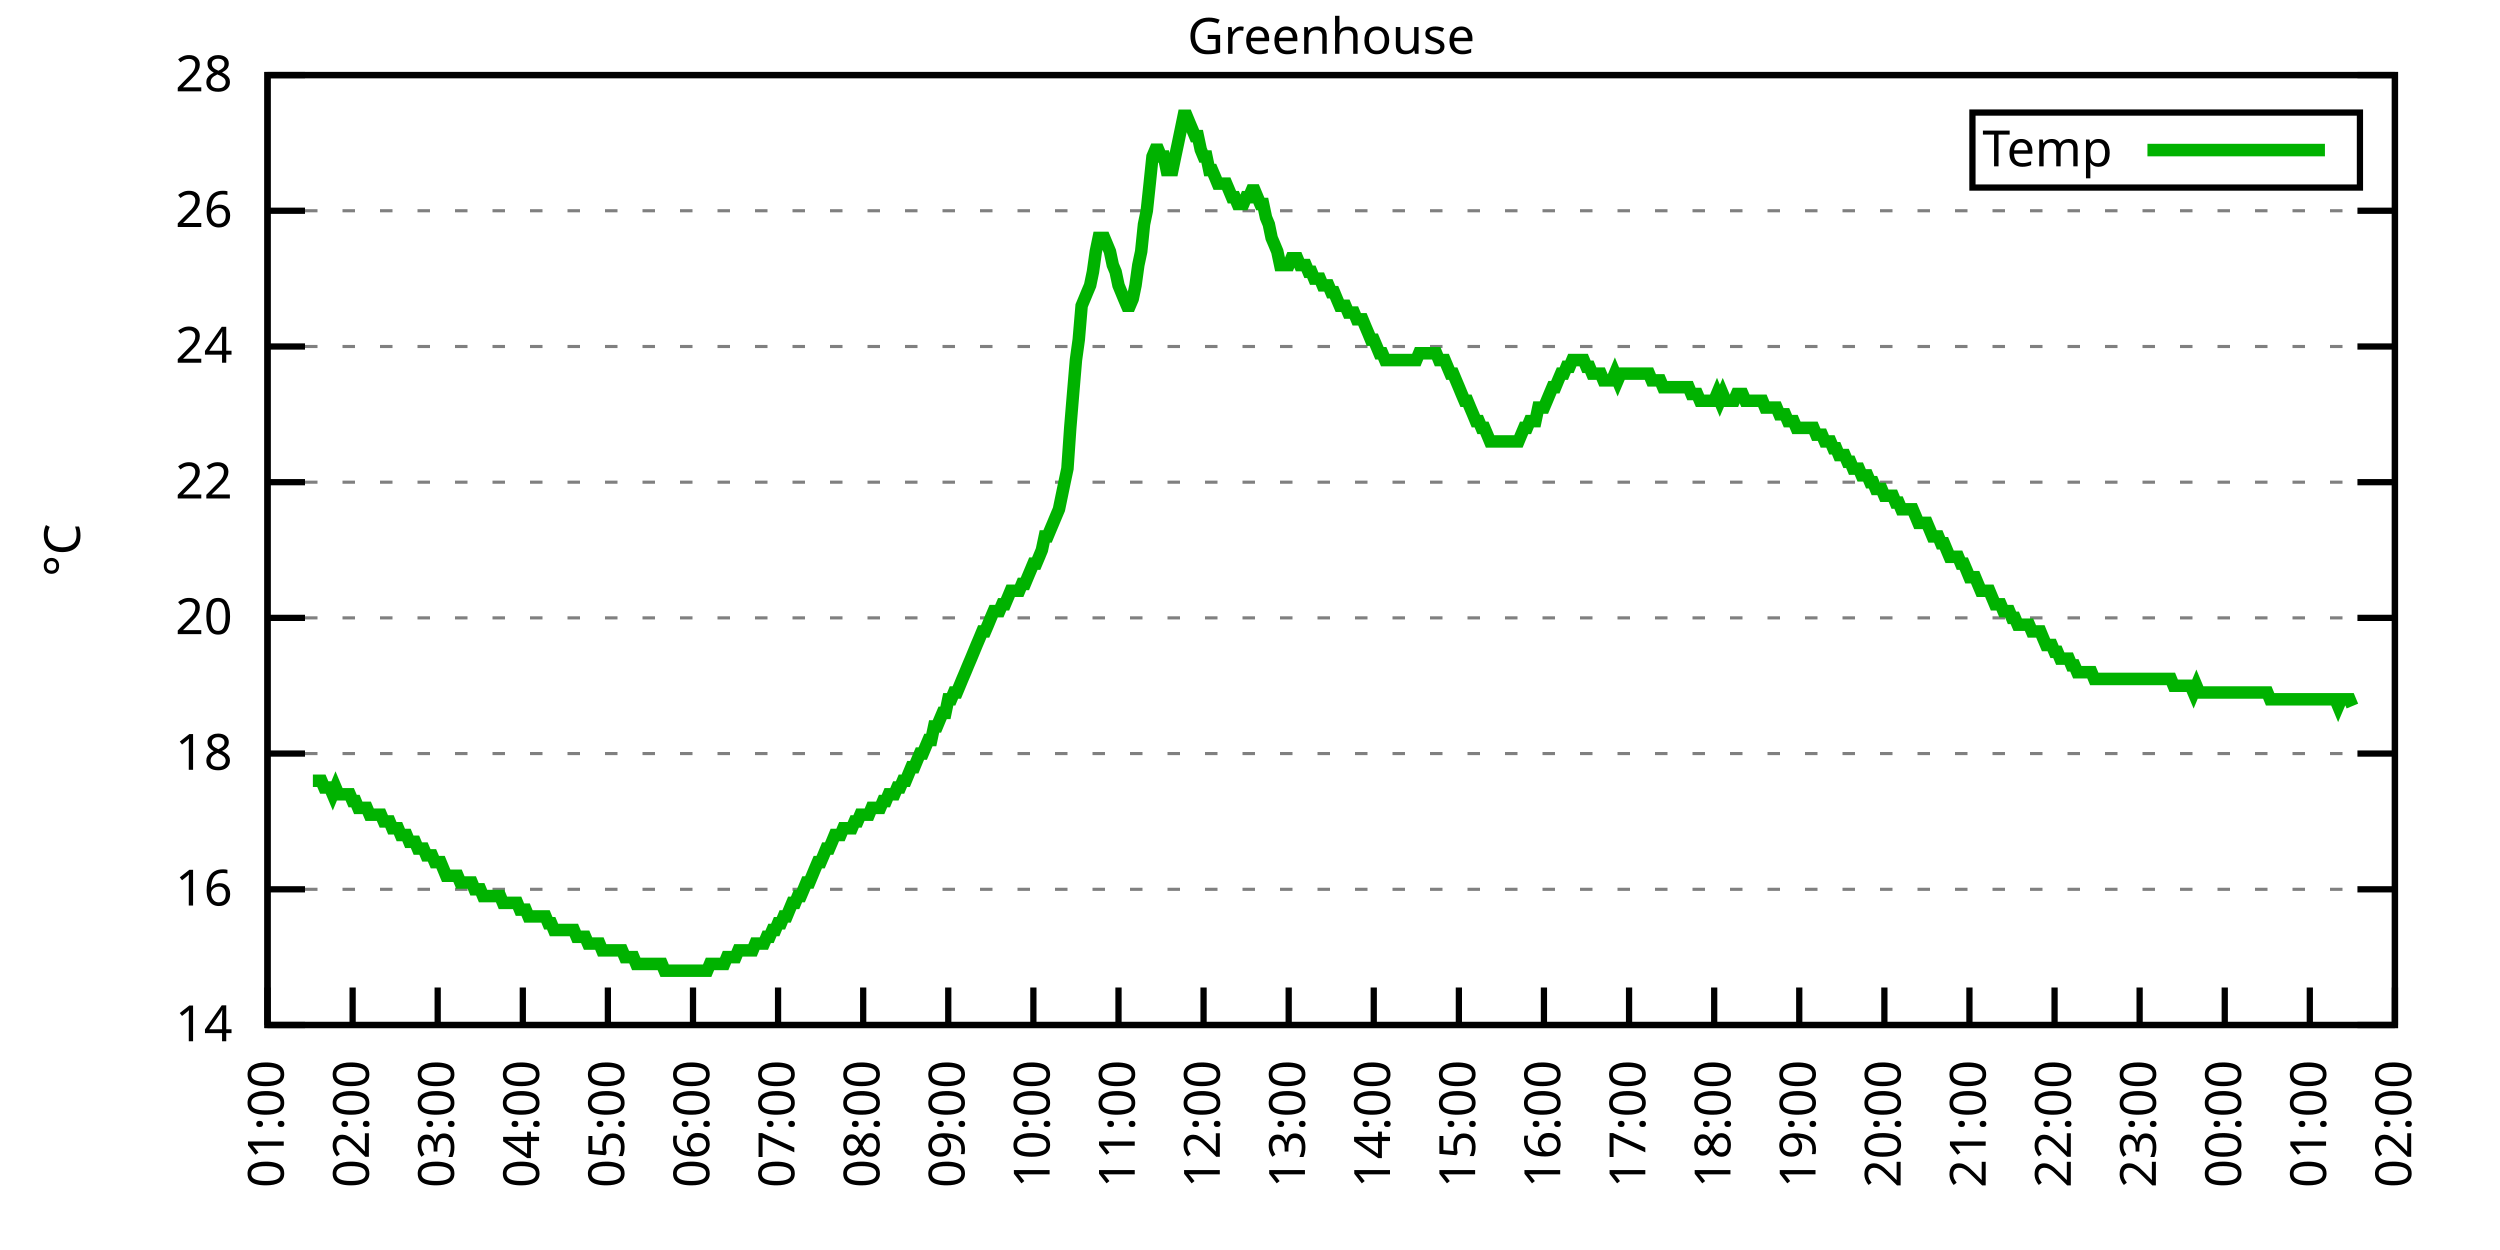
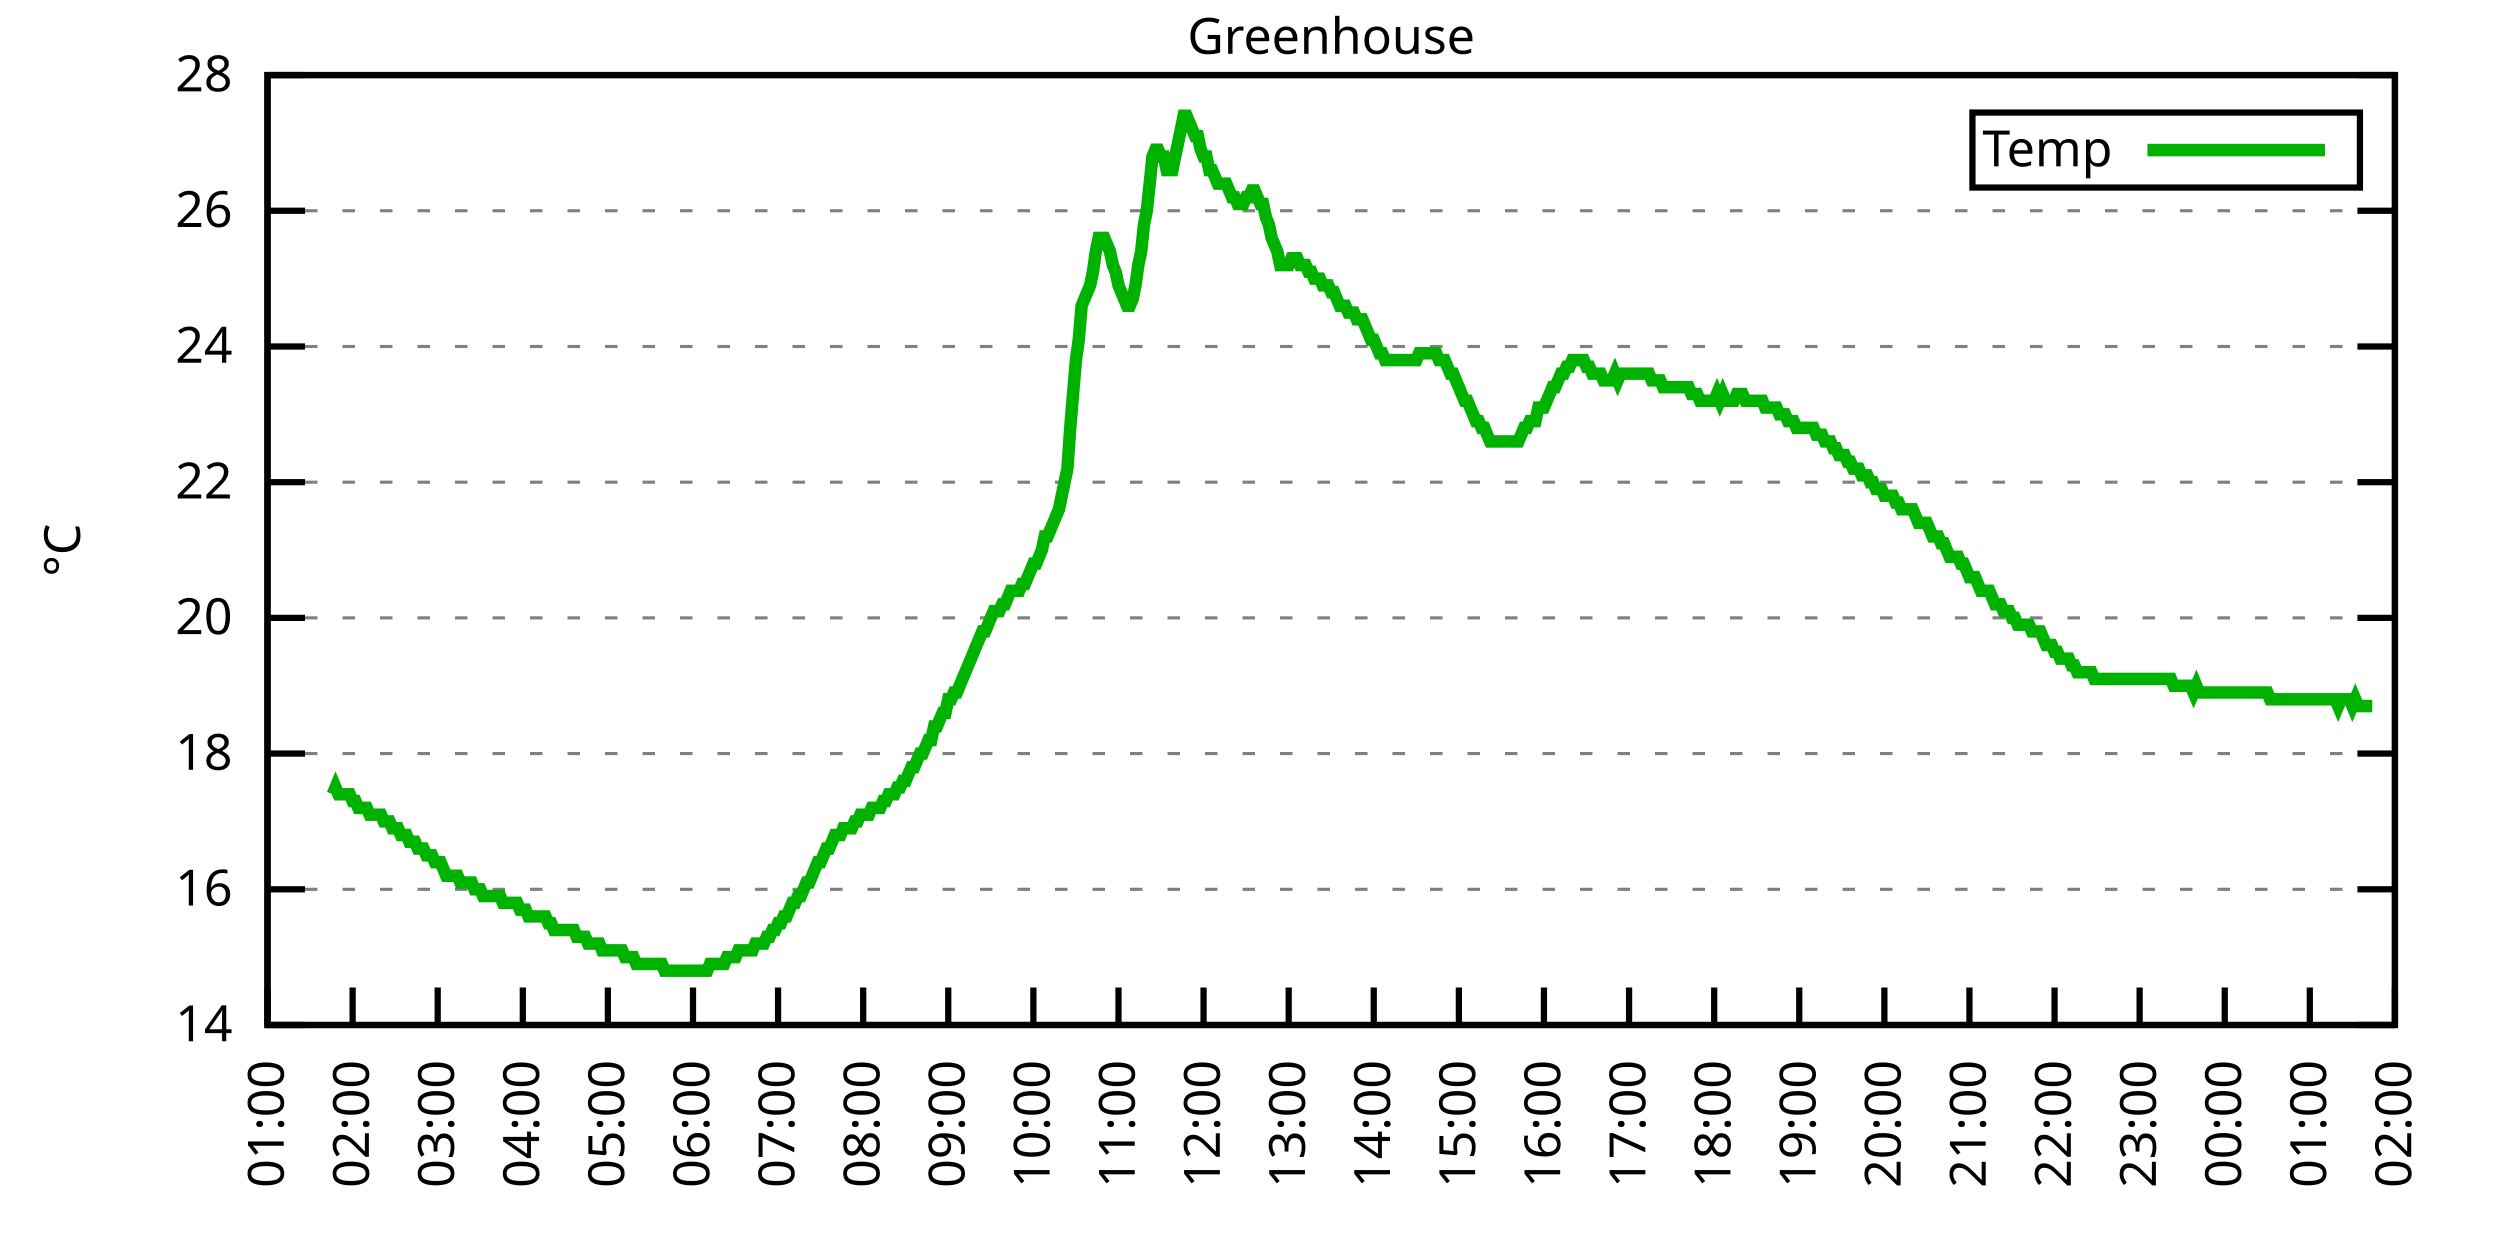
<svg xmlns="http://www.w3.org/2000/svg" xmlns:xlink="http://www.w3.org/1999/xlink" width="400" height="200" viewBox="0 0 400 200">
  <g id="gnuplot_canvas">
    <rect x="0" y="0" width="400" height="200" fill="none" />
    <defs>
      <circle id="gpDot" r="0.5" stroke-width="0.5" stroke="currentColor" />
      <path id="gpPt0" stroke-width="0.333" stroke="currentColor" d="M-1,0 h2 M0,-1 v2" />
      <path id="gpPt1" stroke-width="0.333" stroke="currentColor" d="M-1,-1 L1,1 M1,-1 L-1,1" />
      <path id="gpPt2" stroke-width="0.333" stroke="currentColor" d="M-1,0 L1,0 M0,-1 L0,1 M-1,-1 L1,1 M-1,1 L1,-1" />
      <rect id="gpPt3" stroke-width="0.333" stroke="currentColor" x="-1" y="-1" width="2" height="2" />
      <rect id="gpPt4" stroke-width="0.333" stroke="currentColor" fill="currentColor" x="-1" y="-1" width="2" height="2" />
      <circle id="gpPt5" stroke-width="0.333" stroke="currentColor" cx="0" cy="0" r="1" />
      <use xlink:href="#gpPt5" id="gpPt6" fill="currentColor" stroke="none" />
      <path id="gpPt7" stroke-width="0.333" stroke="currentColor" d="M0,-1.33 L-1.33,0.67 L1.33,0.67 z" />
      <use xlink:href="#gpPt7" id="gpPt8" fill="currentColor" stroke="none" />
      <use xlink:href="#gpPt7" id="gpPt9" stroke="currentColor" transform="rotate(180)" />
      <use xlink:href="#gpPt9" id="gpPt10" fill="currentColor" stroke="none" />
      <use xlink:href="#gpPt3" id="gpPt11" stroke="currentColor" transform="rotate(45)" />
      <use xlink:href="#gpPt11" id="gpPt12" fill="currentColor" stroke="none" />
      <path id="gpPt13" stroke-width="0.333" stroke="currentColor" d="M0,1.330 L1.265,0.411 L0.782,-1.067 L-0.782,-1.076 L-1.265,0.411 z" />
      <use xlink:href="#gpPt13" id="gpPt14" fill="currentColor" stroke="none" />
      <filter id="textbox" filterUnits="objectBoundingBox" x="0" y="0" height="1" width="1">
        <feFlood flood-color="white" flood-opacity="1" result="bgnd" />
        <feComposite in="SourceGraphic" in2="bgnd" operator="atop" />
      </filter>
      <filter id="greybox" filterUnits="objectBoundingBox" x="0" y="0" height="1" width="1">
        <feFlood flood-color="lightgrey" flood-opacity="1" result="grey" />
        <feComposite in="SourceGraphic" in2="grey" operator="atop" />
      </filter>
    </defs>
    <g fill="none" color="white" stroke="currentColor" stroke-width="1.00" stroke-linecap="butt" stroke-linejoin="miter">
</g>
    <g fill="none" color="black" stroke="currentColor" stroke-width="1.00" stroke-linecap="butt" stroke-linejoin="miter">
      <g stroke="none" shape-rendering="crispEdges">
        <polygon fill="rgb(255, 255, 255)" points="42.80,164.00 383.18,164.00 383.18,12.02 42.80,12.02 " />
      </g>
    </g>
    <g fill="none" color="black" stroke="currentColor" stroke-width="1.00" stroke-linecap="butt" stroke-linejoin="miter">
</g>
    <g fill="none" color="black" stroke="black" stroke-width="0.50" stroke-linecap="butt" stroke-linejoin="miter">
</g>
    <g fill="none" color="gray" stroke="currentColor" stroke-width="0.50" stroke-linecap="butt" stroke-linejoin="miter">
      <path stroke="gray" stroke-dasharray="2,4" class="gridline" d="M42.80,164.00 L383.19,164.00  " />
    </g>
    <g fill="none" color="gray" stroke="gray" stroke-width="1.00" stroke-linecap="butt" stroke-linejoin="miter">
</g>
    <g fill="none" color="black" stroke="currentColor" stroke-width="1.00" stroke-linecap="butt" stroke-linejoin="miter">
      <path stroke="black" d="M42.80,164.00 L48.80,164.00 M383.19,164.00 L377.19,164.00  " />
      <g transform="translate(37.20,166.60)" stroke="none" fill="black" font-family="Sans" font-size="8.00" text-anchor="end">
        <text>
          <tspan font-family="Sans"> 14</tspan>
        </text>
      </g>
    </g>
    <g fill="none" color="black" stroke="currentColor" stroke-width="1.00" stroke-linecap="butt" stroke-linejoin="miter">
</g>
    <g fill="none" color="black" stroke="black" stroke-width="0.50" stroke-linecap="butt" stroke-linejoin="miter">
</g>
    <g fill="none" color="gray" stroke="currentColor" stroke-width="0.50" stroke-linecap="butt" stroke-linejoin="miter">
      <path stroke="gray" stroke-dasharray="2,4" class="gridline" d="M42.80,142.29 L383.19,142.29  " />
    </g>
    <g fill="none" color="gray" stroke="gray" stroke-width="1.00" stroke-linecap="butt" stroke-linejoin="miter">
</g>
    <g fill="none" color="black" stroke="currentColor" stroke-width="1.00" stroke-linecap="butt" stroke-linejoin="miter">
      <path stroke="black" d="M42.80,142.29 L48.80,142.29 M383.19,142.29 L377.19,142.29  " />
      <g transform="translate(37.20,144.89)" stroke="none" fill="black" font-family="Sans" font-size="8.00" text-anchor="end">
        <text>
          <tspan font-family="Sans"> 16</tspan>
        </text>
      </g>
    </g>
    <g fill="none" color="black" stroke="currentColor" stroke-width="1.00" stroke-linecap="butt" stroke-linejoin="miter">
</g>
    <g fill="none" color="black" stroke="black" stroke-width="0.50" stroke-linecap="butt" stroke-linejoin="miter">
</g>
    <g fill="none" color="gray" stroke="currentColor" stroke-width="0.50" stroke-linecap="butt" stroke-linejoin="miter">
      <path stroke="gray" stroke-dasharray="2,4" class="gridline" d="M42.80,120.57 L383.19,120.57  " />
    </g>
    <g fill="none" color="gray" stroke="gray" stroke-width="1.00" stroke-linecap="butt" stroke-linejoin="miter">
</g>
    <g fill="none" color="black" stroke="currentColor" stroke-width="1.00" stroke-linecap="butt" stroke-linejoin="miter">
      <path stroke="black" d="M42.80,120.57 L48.80,120.57 M383.19,120.57 L377.19,120.57  " />
      <g transform="translate(37.20,123.17)" stroke="none" fill="black" font-family="Sans" font-size="8.00" text-anchor="end">
        <text>
          <tspan font-family="Sans"> 18</tspan>
        </text>
      </g>
    </g>
    <g fill="none" color="black" stroke="currentColor" stroke-width="1.00" stroke-linecap="butt" stroke-linejoin="miter">
</g>
    <g fill="none" color="black" stroke="black" stroke-width="0.50" stroke-linecap="butt" stroke-linejoin="miter">
</g>
    <g fill="none" color="gray" stroke="currentColor" stroke-width="0.50" stroke-linecap="butt" stroke-linejoin="miter">
      <path stroke="gray" stroke-dasharray="2,4" class="gridline" d="M42.80,98.86 L383.19,98.86  " />
    </g>
    <g fill="none" color="gray" stroke="gray" stroke-width="1.00" stroke-linecap="butt" stroke-linejoin="miter">
</g>
    <g fill="none" color="black" stroke="currentColor" stroke-width="1.00" stroke-linecap="butt" stroke-linejoin="miter">
      <path stroke="black" d="M42.80,98.86 L48.80,98.86 M383.19,98.86 L377.19,98.86  " />
      <g transform="translate(37.20,101.46)" stroke="none" fill="black" font-family="Sans" font-size="8.00" text-anchor="end">
        <text>
          <tspan font-family="Sans"> 20</tspan>
        </text>
      </g>
    </g>
    <g fill="none" color="black" stroke="currentColor" stroke-width="1.00" stroke-linecap="butt" stroke-linejoin="miter">
</g>
    <g fill="none" color="black" stroke="black" stroke-width="0.50" stroke-linecap="butt" stroke-linejoin="miter">
</g>
    <g fill="none" color="gray" stroke="currentColor" stroke-width="0.50" stroke-linecap="butt" stroke-linejoin="miter">
      <path stroke="gray" stroke-dasharray="2,4" class="gridline" d="M42.80,77.15 L383.19,77.15  " />
    </g>
    <g fill="none" color="gray" stroke="gray" stroke-width="1.00" stroke-linecap="butt" stroke-linejoin="miter">
</g>
    <g fill="none" color="black" stroke="currentColor" stroke-width="1.00" stroke-linecap="butt" stroke-linejoin="miter">
      <path stroke="black" d="M42.80,77.15 L48.80,77.15 M383.19,77.15 L377.19,77.15  " />
      <g transform="translate(37.20,79.75)" stroke="none" fill="black" font-family="Sans" font-size="8.00" text-anchor="end">
        <text>
          <tspan font-family="Sans"> 22</tspan>
        </text>
      </g>
    </g>
    <g fill="none" color="black" stroke="currentColor" stroke-width="1.00" stroke-linecap="butt" stroke-linejoin="miter">
</g>
    <g fill="none" color="black" stroke="black" stroke-width="0.50" stroke-linecap="butt" stroke-linejoin="miter">
</g>
    <g fill="none" color="gray" stroke="currentColor" stroke-width="0.50" stroke-linecap="butt" stroke-linejoin="miter">
      <path stroke="gray" stroke-dasharray="2,4" class="gridline" d="M42.80,55.44 L383.19,55.44  " />
    </g>
    <g fill="none" color="gray" stroke="gray" stroke-width="1.00" stroke-linecap="butt" stroke-linejoin="miter">
</g>
    <g fill="none" color="black" stroke="currentColor" stroke-width="1.00" stroke-linecap="butt" stroke-linejoin="miter">
      <path stroke="black" d="M42.80,55.44 L48.80,55.44 M383.19,55.44 L377.19,55.44  " />
      <g transform="translate(37.20,58.04)" stroke="none" fill="black" font-family="Sans" font-size="8.00" text-anchor="end">
        <text>
          <tspan font-family="Sans"> 24</tspan>
        </text>
      </g>
    </g>
    <g fill="none" color="black" stroke="currentColor" stroke-width="1.00" stroke-linecap="butt" stroke-linejoin="miter">
</g>
    <g fill="none" color="black" stroke="black" stroke-width="0.50" stroke-linecap="butt" stroke-linejoin="miter">
</g>
    <g fill="none" color="gray" stroke="currentColor" stroke-width="0.50" stroke-linecap="butt" stroke-linejoin="miter">
      <path stroke="gray" stroke-dasharray="2,4" class="gridline" d="M42.80,33.72 L383.19,33.72  " />
    </g>
    <g fill="none" color="gray" stroke="gray" stroke-width="1.00" stroke-linecap="butt" stroke-linejoin="miter">
</g>
    <g fill="none" color="black" stroke="currentColor" stroke-width="1.00" stroke-linecap="butt" stroke-linejoin="miter">
      <path stroke="black" d="M42.80,33.72 L48.80,33.72 M383.19,33.72 L377.19,33.72  " />
      <g transform="translate(37.20,36.32)" stroke="none" fill="black" font-family="Sans" font-size="8.00" text-anchor="end">
        <text>
          <tspan font-family="Sans"> 26</tspan>
        </text>
      </g>
    </g>
    <g fill="none" color="black" stroke="currentColor" stroke-width="1.00" stroke-linecap="butt" stroke-linejoin="miter">
</g>
    <g fill="none" color="black" stroke="black" stroke-width="0.50" stroke-linecap="butt" stroke-linejoin="miter">
</g>
    <g fill="none" color="gray" stroke="currentColor" stroke-width="0.50" stroke-linecap="butt" stroke-linejoin="miter">
      <path stroke="gray" stroke-dasharray="2,4" class="gridline" d="M42.80,12.01 L383.19,12.01  " />
    </g>
    <g fill="none" color="gray" stroke="gray" stroke-width="1.00" stroke-linecap="butt" stroke-linejoin="miter">
</g>
    <g fill="none" color="black" stroke="currentColor" stroke-width="1.00" stroke-linecap="butt" stroke-linejoin="miter">
      <path stroke="black" d="M42.80,12.01 L48.80,12.01 M383.19,12.01 L377.19,12.01  " />
      <g transform="translate(37.20,14.61)" stroke="none" fill="black" font-family="Sans" font-size="8.00" text-anchor="end">
        <text>
          <tspan font-family="Sans"> 28</tspan>
        </text>
      </g>
    </g>
    <g fill="none" color="black" stroke="currentColor" stroke-width="1.00" stroke-linecap="butt" stroke-linejoin="miter">
      <path stroke="black" d="M42.80,164.00 L42.80,158.00  " />
      <g transform="translate(45.40,169.60) rotate(270.00)" stroke="none" fill="black" font-family="Sans" font-size="8.00" text-anchor="end">
        <text>
          <tspan font-family="Sans">01:00</tspan>
        </text>
      </g>
    </g>
    <g fill="none" color="black" stroke="currentColor" stroke-width="1.00" stroke-linecap="butt" stroke-linejoin="miter">
      <path stroke="black" d="M56.42,164.00 L56.42,158.00  " />
      <g transform="translate(59.02,169.60) rotate(270.00)" stroke="none" fill="black" font-family="Sans" font-size="8.00" text-anchor="end">
        <text>
          <tspan font-family="Sans">02:00</tspan>
        </text>
      </g>
    </g>
    <g fill="none" color="black" stroke="currentColor" stroke-width="1.00" stroke-linecap="butt" stroke-linejoin="miter">
      <path stroke="black" d="M70.03,164.00 L70.03,158.00  " />
      <g transform="translate(72.63,169.60) rotate(270.00)" stroke="none" fill="black" font-family="Sans" font-size="8.00" text-anchor="end">
        <text>
          <tspan font-family="Sans">03:00</tspan>
        </text>
      </g>
    </g>
    <g fill="none" color="black" stroke="currentColor" stroke-width="1.00" stroke-linecap="butt" stroke-linejoin="miter">
      <path stroke="black" d="M83.65,164.00 L83.65,158.00  " />
      <g transform="translate(86.25,169.60) rotate(270.00)" stroke="none" fill="black" font-family="Sans" font-size="8.00" text-anchor="end">
        <text>
          <tspan font-family="Sans">04:00</tspan>
        </text>
      </g>
    </g>
    <g fill="none" color="black" stroke="currentColor" stroke-width="1.00" stroke-linecap="butt" stroke-linejoin="miter">
      <path stroke="black" d="M97.26,164.00 L97.26,158.00  " />
      <g transform="translate(99.86,169.60) rotate(270.00)" stroke="none" fill="black" font-family="Sans" font-size="8.00" text-anchor="end">
        <text>
          <tspan font-family="Sans">05:00</tspan>
        </text>
      </g>
    </g>
    <g fill="none" color="black" stroke="currentColor" stroke-width="1.00" stroke-linecap="butt" stroke-linejoin="miter">
      <path stroke="black" d="M110.88,164.00 L110.88,158.00  " />
      <g transform="translate(113.48,169.60) rotate(270.00)" stroke="none" fill="black" font-family="Sans" font-size="8.00" text-anchor="end">
        <text>
          <tspan font-family="Sans">06:00</tspan>
        </text>
      </g>
    </g>
    <g fill="none" color="black" stroke="currentColor" stroke-width="1.00" stroke-linecap="butt" stroke-linejoin="miter">
      <path stroke="black" d="M124.49,164.00 L124.49,158.00  " />
      <g transform="translate(127.09,169.60) rotate(270.00)" stroke="none" fill="black" font-family="Sans" font-size="8.00" text-anchor="end">
        <text>
          <tspan font-family="Sans">07:00</tspan>
        </text>
      </g>
    </g>
    <g fill="none" color="black" stroke="currentColor" stroke-width="1.00" stroke-linecap="butt" stroke-linejoin="miter">
      <path stroke="black" d="M138.11,164.00 L138.11,158.00  " />
      <g transform="translate(140.71,169.60) rotate(270.00)" stroke="none" fill="black" font-family="Sans" font-size="8.00" text-anchor="end">
        <text>
          <tspan font-family="Sans">08:00</tspan>
        </text>
      </g>
    </g>
    <g fill="none" color="black" stroke="currentColor" stroke-width="1.00" stroke-linecap="butt" stroke-linejoin="miter">
      <path stroke="black" d="M151.72,164.00 L151.72,158.00  " />
      <g transform="translate(154.32,169.60) rotate(270.00)" stroke="none" fill="black" font-family="Sans" font-size="8.00" text-anchor="end">
        <text>
          <tspan font-family="Sans">09:00</tspan>
        </text>
      </g>
    </g>
    <g fill="none" color="black" stroke="currentColor" stroke-width="1.00" stroke-linecap="butt" stroke-linejoin="miter">
      <path stroke="black" d="M165.34,164.00 L165.34,158.00  " />
      <g transform="translate(167.94,169.60) rotate(270.00)" stroke="none" fill="black" font-family="Sans" font-size="8.00" text-anchor="end">
        <text>
          <tspan font-family="Sans">10:00</tspan>
        </text>
      </g>
    </g>
    <g fill="none" color="black" stroke="currentColor" stroke-width="1.00" stroke-linecap="butt" stroke-linejoin="miter">
      <path stroke="black" d="M178.96,164.00 L178.96,158.00  " />
      <g transform="translate(181.56,169.60) rotate(270.00)" stroke="none" fill="black" font-family="Sans" font-size="8.00" text-anchor="end">
        <text>
          <tspan font-family="Sans">11:00</tspan>
        </text>
      </g>
    </g>
    <g fill="none" color="black" stroke="currentColor" stroke-width="1.00" stroke-linecap="butt" stroke-linejoin="miter">
      <path stroke="black" d="M192.57,164.00 L192.57,158.00  " />
      <g transform="translate(195.17,169.60) rotate(270.00)" stroke="none" fill="black" font-family="Sans" font-size="8.00" text-anchor="end">
        <text>
          <tspan font-family="Sans">12:00</tspan>
        </text>
      </g>
    </g>
    <g fill="none" color="black" stroke="currentColor" stroke-width="1.00" stroke-linecap="butt" stroke-linejoin="miter">
      <path stroke="black" d="M206.19,164.00 L206.19,158.00  " />
      <g transform="translate(208.79,169.60) rotate(270.00)" stroke="none" fill="black" font-family="Sans" font-size="8.00" text-anchor="end">
        <text>
          <tspan font-family="Sans">13:00</tspan>
        </text>
      </g>
    </g>
    <g fill="none" color="black" stroke="currentColor" stroke-width="1.00" stroke-linecap="butt" stroke-linejoin="miter">
      <path stroke="black" d="M219.80,164.00 L219.80,158.00  " />
      <g transform="translate(222.40,169.60) rotate(270.00)" stroke="none" fill="black" font-family="Sans" font-size="8.00" text-anchor="end">
        <text>
          <tspan font-family="Sans">14:00</tspan>
        </text>
      </g>
    </g>
    <g fill="none" color="black" stroke="currentColor" stroke-width="1.00" stroke-linecap="butt" stroke-linejoin="miter">
      <path stroke="black" d="M233.42,164.00 L233.42,158.00  " />
      <g transform="translate(236.02,169.60) rotate(270.00)" stroke="none" fill="black" font-family="Sans" font-size="8.00" text-anchor="end">
        <text>
          <tspan font-family="Sans">15:00</tspan>
        </text>
      </g>
    </g>
    <g fill="none" color="black" stroke="currentColor" stroke-width="1.00" stroke-linecap="butt" stroke-linejoin="miter">
      <path stroke="black" d="M247.03,164.00 L247.03,158.00  " />
      <g transform="translate(249.63,169.60) rotate(270.00)" stroke="none" fill="black" font-family="Sans" font-size="8.00" text-anchor="end">
        <text>
          <tspan font-family="Sans">16:00</tspan>
        </text>
      </g>
    </g>
    <g fill="none" color="black" stroke="currentColor" stroke-width="1.00" stroke-linecap="butt" stroke-linejoin="miter">
      <path stroke="black" d="M260.65,164.00 L260.65,158.00  " />
      <g transform="translate(263.25,169.60) rotate(270.00)" stroke="none" fill="black" font-family="Sans" font-size="8.00" text-anchor="end">
        <text>
          <tspan font-family="Sans">17:00</tspan>
        </text>
      </g>
    </g>
    <g fill="none" color="black" stroke="currentColor" stroke-width="1.00" stroke-linecap="butt" stroke-linejoin="miter">
      <path stroke="black" d="M274.27,164.00 L274.27,158.00  " />
      <g transform="translate(276.87,169.60) rotate(270.00)" stroke="none" fill="black" font-family="Sans" font-size="8.00" text-anchor="end">
        <text>
          <tspan font-family="Sans">18:00</tspan>
        </text>
      </g>
    </g>
    <g fill="none" color="black" stroke="currentColor" stroke-width="1.00" stroke-linecap="butt" stroke-linejoin="miter">
      <path stroke="black" d="M287.88,164.00 L287.88,158.00  " />
      <g transform="translate(290.48,169.60) rotate(270.00)" stroke="none" fill="black" font-family="Sans" font-size="8.00" text-anchor="end">
        <text>
          <tspan font-family="Sans">19:00</tspan>
        </text>
      </g>
    </g>
    <g fill="none" color="black" stroke="currentColor" stroke-width="1.00" stroke-linecap="butt" stroke-linejoin="miter">
      <path stroke="black" d="M301.50,164.00 L301.50,158.00  " />
      <g transform="translate(304.10,169.60) rotate(270.00)" stroke="none" fill="black" font-family="Sans" font-size="8.00" text-anchor="end">
        <text>
          <tspan font-family="Sans">20:00</tspan>
        </text>
      </g>
    </g>
    <g fill="none" color="black" stroke="currentColor" stroke-width="1.00" stroke-linecap="butt" stroke-linejoin="miter">
      <path stroke="black" d="M315.11,164.00 L315.11,158.00  " />
      <g transform="translate(317.71,169.60) rotate(270.00)" stroke="none" fill="black" font-family="Sans" font-size="8.00" text-anchor="end">
        <text>
          <tspan font-family="Sans">21:00</tspan>
        </text>
      </g>
    </g>
    <g fill="none" color="black" stroke="currentColor" stroke-width="1.00" stroke-linecap="butt" stroke-linejoin="miter">
      <path stroke="black" d="M328.73,164.00 L328.73,158.00  " />
      <g transform="translate(331.33,169.60) rotate(270.00)" stroke="none" fill="black" font-family="Sans" font-size="8.00" text-anchor="end">
        <text>
          <tspan font-family="Sans">22:00</tspan>
        </text>
      </g>
    </g>
    <g fill="none" color="black" stroke="currentColor" stroke-width="1.00" stroke-linecap="butt" stroke-linejoin="miter">
      <path stroke="black" d="M342.34,164.00 L342.34,158.00  " />
      <g transform="translate(344.94,169.60) rotate(270.00)" stroke="none" fill="black" font-family="Sans" font-size="8.00" text-anchor="end">
        <text>
          <tspan font-family="Sans">23:00</tspan>
        </text>
      </g>
    </g>
    <g fill="none" color="black" stroke="currentColor" stroke-width="1.00" stroke-linecap="butt" stroke-linejoin="miter">
      <path stroke="black" d="M355.96,164.00 L355.96,158.00  " />
      <g transform="translate(358.56,169.60) rotate(270.00)" stroke="none" fill="black" font-family="Sans" font-size="8.00" text-anchor="end">
        <text>
          <tspan font-family="Sans">00:00</tspan>
        </text>
      </g>
    </g>
    <g fill="none" color="black" stroke="currentColor" stroke-width="1.00" stroke-linecap="butt" stroke-linejoin="miter">
      <path stroke="black" d="M369.57,164.00 L369.57,158.00  " />
      <g transform="translate(372.17,169.60) rotate(270.00)" stroke="none" fill="black" font-family="Sans" font-size="8.00" text-anchor="end">
        <text>
          <tspan font-family="Sans">01:00</tspan>
        </text>
      </g>
    </g>
    <g fill="none" color="black" stroke="currentColor" stroke-width="1.00" stroke-linecap="butt" stroke-linejoin="miter">
      <path stroke="black" d="M383.19,164.00 L383.19,158.00  " />
      <g transform="translate(385.79,169.60) rotate(270.00)" stroke="none" fill="black" font-family="Sans" font-size="8.00" text-anchor="end">
        <text>
          <tspan font-family="Sans">02:00</tspan>
        </text>
      </g>
    </g>
    <g fill="none" color="black" stroke="currentColor" stroke-width="1.00" stroke-linecap="butt" stroke-linejoin="miter">
</g>
    <g fill="none" color="black" stroke="currentColor" stroke-width="1.00" stroke-linecap="butt" stroke-linejoin="miter">
      <path stroke="black" d="M42.80,12.01 L42.80,164.00 L383.19,164.00 L383.19,12.01 L42.80,12.01 Z  " />
    </g>
    <g fill="none" color="black" stroke="currentColor" stroke-width="1.00" stroke-linecap="butt" stroke-linejoin="miter">
</g>
    <g fill="none" color="black" stroke="currentColor" stroke-width="1.00" stroke-linecap="butt" stroke-linejoin="miter">
      <path stroke="black" d="M315.59,30.01 L315.59,18.01 L377.59,18.01 L377.59,30.01 L315.59,30.01 Z  " />
    </g>
    <g id="Greenhouse_plot_1">
      <g fill="none" color="white" stroke="black" stroke-width="2.00" stroke-linecap="butt" stroke-linejoin="miter">
</g>
      <g fill="none" color="black" stroke="currentColor" stroke-width="2.00" stroke-linecap="butt" stroke-linejoin="miter">
        <g transform="translate(337.99,26.61)" stroke="none" fill="black" font-family="Sans" font-size="8.00" text-anchor="end">
          <text>
            <tspan font-family="Sans">Temp</tspan>
          </text>
        </g>
      </g>
      <g fill="none" color="black" stroke="currentColor" stroke-width="2.00" stroke-linecap="butt" stroke-linejoin="miter">
-         <path stroke="rgb(  0, 178,   0)" d="M343.59,24.01 L371.99,24.01 M50.06,124.92 L50.52,124.92 L50.97,124.92 L51.42,124.92 L51.88,126.00 L52.33,126.00   L52.78,126.00 L53.24,127.09 L53.69,126.00 L54.15,127.09 L54.60,127.09 L55.05,127.09 L55.51,127.09 L55.96,127.09   L56.42,128.17 L56.87,128.17 L57.32,129.26 L57.78,129.26 L58.23,129.26 L58.68,129.26 L59.14,130.35 L59.59,130.35   L60.05,130.35 L60.50,130.35 L60.95,130.35 L61.41,131.43 L61.86,131.43 L62.32,131.43 L62.77,132.52 L63.22,132.52   L63.68,132.52 L64.13,133.60 L64.58,133.60 L65.04,133.60 L65.49,134.69 L65.95,134.69 L66.40,134.69 L66.85,135.77   L67.31,135.77 L67.76,135.77 L68.22,136.86 L68.67,136.86 L69.12,136.86 L69.58,137.94 L70.03,137.94 L70.49,137.94   L70.94,139.03 L71.39,140.12 L71.85,140.12 L72.30,140.12 L72.75,140.12 L73.21,140.12 L73.66,141.20 L74.12,141.20   L74.57,141.20 L75.02,141.20 L75.48,141.20 L75.93,142.29 L76.39,142.29 L76.84,142.29 L77.29,143.37 L77.75,143.37   L78.20,143.37 L78.65,143.37 L79.11,143.37 L79.56,143.37 L80.02,143.37 L80.47,144.46 L80.92,144.46 L81.38,144.46   L81.83,144.46 L82.29,144.46 L82.74,144.46 L83.19,145.54 L83.65,145.54 L84.10,145.54 L84.55,146.63 L85.01,146.63   L85.46,146.63 L85.92,146.63 L86.37,146.63 L86.82,146.63 L87.28,146.63 L87.73,147.72 L88.19,147.72 L88.64,148.80   L89.09,148.80 L89.55,148.80 L90.00,148.80 L90.45,148.80 L90.91,148.80 L91.36,148.80 L91.82,148.80 L92.27,149.89   L92.72,149.89 L93.18,149.89 L93.63,149.89 L94.09,150.97 L94.54,150.97 L94.99,150.97 L95.45,150.97 L95.90,150.97   L96.35,152.06 L96.81,152.06 L97.26,152.06 L97.72,152.06 L98.17,152.06 L98.62,152.06 L99.08,152.06 L99.53,152.06   L99.99,153.14 L100.44,153.14 L100.89,153.14 L101.35,153.14 L101.80,154.23 L102.25,154.23 L102.71,154.23 L103.16,154.23   L103.62,154.23 L104.07,154.23 L104.52,154.23 L104.98,154.23 L105.43,154.23 L105.89,154.23 L106.34,155.31 L106.79,155.31   L107.25,155.31 L107.70,155.31 L108.15,155.31 L108.61,155.31 L109.06,155.31 L109.52,155.31 L109.97,155.31 L110.42,155.31   L110.88,155.31 L111.33,155.31 L111.79,155.31 L112.24,155.31 L112.69,155.31 L113.15,155.31 L113.60,154.23 L114.05,154.23   L114.51,154.23 L114.96,154.23 L115.42,154.23 L115.87,154.23 L116.32,153.14 L116.78,153.14 L117.23,153.14 L117.69,153.14   L118.14,152.06 L118.59,152.06 L119.05,152.06 L119.50,152.06 L119.96,152.06 L120.41,152.06 L120.86,150.97 L121.32,150.97   L121.77,150.97 L122.22,150.97 L122.68,149.89 L123.13,149.89 L123.59,148.80 L124.04,148.80 L124.49,147.72 L124.95,147.72   L125.40,146.63 L125.86,146.63 L126.31,145.54 L126.76,144.46 L127.22,144.46 L127.67,143.37 L128.12,143.37 L128.58,142.29   L129.03,141.20 L129.49,141.20 L129.94,140.12 L130.39,139.03 L130.85,137.94 L131.30,137.94 L131.76,136.86 L132.21,135.77   L132.66,135.77 L133.12,134.69 L133.57,133.60 L134.02,133.60 L134.48,133.60 L134.93,132.52 L135.39,132.52 L135.84,132.52   L136.29,132.52 L136.75,131.43 L137.20,131.43 L137.66,130.35 L138.11,130.35 L138.56,130.35 L139.02,130.35 L139.47,129.26   L139.92,129.26 L140.38,129.26 L140.83,129.26 L141.29,128.17 L141.74,128.17 L142.19,127.09 L142.65,127.09 L143.10,127.09   L143.56,126.00 L144.01,126.00 L144.46,124.92 L144.92,124.92 L145.37,123.83 L145.82,122.75 L146.28,122.75 L146.73,121.66   L147.19,120.57 L147.64,120.57 L148.09,119.49 L148.55,118.40 L149.00,118.40 L149.46,116.23 L149.91,116.23 L150.36,115.15   L150.82,114.06 L151.27,114.06 L151.72,111.89 L152.18,111.89 L152.63,110.80 L153.09,110.80 L153.54,109.72 L153.99,108.63   L154.45,107.55 L154.90,106.46 L155.36,105.38 L155.81,104.29 L156.26,103.20 L156.72,102.12 L157.17,101.03 L157.62,101.03   L158.08,99.95 L158.53,98.86 L158.99,97.78 L159.44,97.78 L159.89,97.78 L160.35,96.69 L160.80,96.69 L161.26,95.60   L161.71,94.52 L162.16,94.52 L162.62,94.52 L163.07,94.52 L163.52,93.43 L163.98,93.43 L164.43,92.35 L164.89,91.26   L165.34,90.18 L165.79,90.18 L166.25,89.09 L166.70,88.00 L167.16,85.83 L167.61,85.83 L168.06,84.75 L168.52,83.66   L168.97,82.58 L169.43,81.49 L169.88,79.32 L170.33,77.15 L170.79,74.98 L171.24,68.46 L171.69,63.04 L172.15,57.61   L172.60,54.35 L173.06,48.92 L173.51,47.84 L173.96,46.75 L174.42,45.66 L174.87,43.49 L175.33,40.24 L175.78,38.07   L176.23,38.07 L176.69,38.07 L177.14,39.15 L177.59,40.24 L178.05,42.41 L178.50,43.49 L178.96,45.66 L179.41,46.75   L179.86,47.84 L180.32,48.92 L180.77,48.92 L181.23,47.84 L181.68,45.66 L182.13,42.41 L182.59,40.24 L183.04,35.89   L183.49,33.72 L183.95,29.38 L184.40,25.04 L184.86,23.95 L185.31,23.95 L185.76,25.04 L186.22,25.04 L186.67,27.21   L187.13,27.21 L187.58,27.21 L188.03,25.04 L188.49,22.87 L188.94,20.70 L189.39,18.52 L189.85,18.52 L190.30,19.61   L190.76,20.70 L191.21,21.78 L191.66,21.78 L192.12,23.95 L192.57,25.04 L193.03,25.04 L193.48,27.21 L193.93,27.21   L194.39,28.29 L194.84,29.38 L195.29,29.38 L195.75,29.38 L196.20,29.38 L196.66,30.47 L197.11,31.55 L197.56,31.55   L198.02,32.64 L198.47,32.64 L198.93,32.64 L199.38,31.55 L199.83,31.55 L200.29,30.47 L200.74,30.47 L201.19,31.55   L201.65,32.64 L202.10,32.64 L202.56,34.81 L203.01,35.89 L203.46,38.07 L203.92,39.15 L204.37,40.24 L204.83,42.41   L205.28,42.41 L205.73,42.41 L206.19,42.41 L206.64,41.32 L207.09,41.32 L207.55,41.32 L208.00,42.41 L208.46,42.41   L208.91,42.41 L209.36,43.49 L209.82,43.49 L210.27,44.58 L210.73,44.58 L211.18,44.58 L211.63,45.66 L212.09,45.66   L212.54,45.66 L213.00,46.75 L213.45,46.75 L213.90,47.84 L214.36,48.92 L214.81,48.92 L215.26,48.92 L215.72,50.01   L216.17,50.01 L216.63,50.01 L217.08,51.09 L217.53,51.09 L217.99,51.09 L218.44,52.18 L218.90,53.26 L219.35,54.35   L219.80,54.35 L220.26,55.44 L220.71,56.52 L221.16,56.52 L221.62,57.61 L222.07,57.61 L222.53,57.61 L222.98,57.61   L223.43,57.61 L223.89,57.61 L224.34,57.61 L224.80,57.61 L225.25,57.61 L225.70,57.61 L226.16,57.61 L226.61,57.61   L227.06,56.52 L227.52,56.52 L227.97,56.52 L228.43,56.52 L228.88,56.52 L229.33,56.52 L229.79,56.52 L230.24,57.61   L230.70,57.61 L231.15,57.61 L231.60,58.69 L232.06,59.78 L232.51,59.78 L232.96,60.86 L233.42,61.95 L233.87,63.04   L234.33,64.12 L234.78,64.12 L235.23,65.21 L235.69,66.29 L236.14,67.38 L236.60,67.38 L237.05,68.46 L237.50,68.46   L237.96,69.55 L238.41,70.63 L238.86,70.63 L239.32,70.63 L239.77,70.63 L240.23,70.63 L240.68,70.63 L241.13,70.63   L241.59,70.63 L242.04,70.63 L242.50,70.63 L242.95,70.63 L243.40,69.55 L243.86,68.46 L244.31,68.46 L244.76,67.38   L245.22,67.38 L245.67,67.38 L246.13,65.21 L246.58,65.21 L247.03,65.21 L247.49,64.12 L247.94,63.04 L248.40,61.95   L248.85,61.95 L249.30,60.86 L249.76,59.78 L250.21,59.78 L250.66,58.69 L251.12,58.69 L251.57,57.61 L252.03,57.61   L252.48,57.61 L252.93,57.61 L253.39,57.61 L253.84,58.69 L254.30,58.69 L254.75,59.78 L255.20,59.78 L255.66,59.78   L256.11,59.78 L256.56,60.86 L257.02,60.86 L257.47,60.86 L257.93,60.86 L258.38,59.78 L258.83,60.86 L259.29,59.78   L259.74,59.78 L260.20,59.78 L260.65,59.78 L261.10,59.78 L261.56,59.78 L262.01,59.78 L262.47,59.78 L262.92,59.78   L263.37,59.78 L263.83,59.78 L264.28,60.86 L264.73,60.86 L265.19,60.86 L265.64,60.86 L266.10,61.95 L266.55,61.95   L267.00,61.95 L267.46,61.95 L267.91,61.95 L268.37,61.95 L268.82,61.95 L269.27,61.95 L269.73,61.95 L270.18,61.95   L270.63,63.04 L271.09,63.04 L271.54,63.04 L272.00,64.12 L272.45,64.12 L272.90,64.12 L273.36,64.12 L273.81,64.12   L274.27,64.12 L274.72,63.04 L275.17,64.12 L275.63,63.04 L276.08,64.12 L276.53,64.12 L276.99,64.12 L277.44,64.12   L277.90,63.04 L278.35,63.04 L278.80,63.04 L279.26,64.12 L279.71,64.12 L280.17,64.12 L280.62,64.12 L281.07,64.12   L281.53,64.12 L281.98,64.12 L282.43,65.21 L282.89,65.21 L283.34,65.21 L283.80,65.21 L284.25,65.21 L284.70,66.29   L285.16,66.29 L285.61,66.29 L286.07,67.38 L286.52,67.38 L286.97,67.38 L287.43,68.46 L287.88,68.46 L288.33,68.46   L288.79,68.46 L289.24,68.46 L289.70,68.46 L290.15,68.46 L290.60,69.55 L291.06,69.55 L291.51,69.55 L291.97,70.63   L292.42,70.63 L292.87,70.63 L293.33,71.72 L293.78,71.72 L294.23,72.81 L294.69,72.81 L295.14,72.81 L295.60,73.89   L296.05,73.89 L296.50,74.98 L296.96,74.98 L297.41,74.98 L297.87,76.06 L298.32,76.06 L298.77,76.06 L299.23,77.15   L299.68,77.15 L300.13,78.23 L300.59,78.23 L301.04,78.23 L301.50,79.32 L301.95,79.32 L302.40,79.32 L302.86,79.32   L303.31,80.41 L303.77,80.41 L304.22,81.49 L304.67,81.49 L305.13,81.49 L305.58,81.49 L306.03,81.49 L306.49,82.58   L306.94,83.66 L307.40,83.66 L307.85,83.66 L308.30,83.66 L308.76,84.75 L309.21,85.83 L309.67,85.83 L310.12,85.83   L310.57,86.92 L311.03,86.92 L311.48,88.00 L311.94,89.09 L312.39,89.09 L312.84,89.09 L313.30,89.09 L313.75,90.18   L314.20,90.18 L314.66,91.26 L315.11,92.35 L315.57,92.35 L316.02,92.35 L316.47,93.43 L316.93,94.52 L317.38,94.52   L317.84,94.52 L318.29,94.52 L318.74,95.60 L319.20,96.69 L319.65,96.69 L320.10,96.69 L320.56,97.78 L321.01,97.78   L321.47,97.78 L321.92,98.86 L322.37,98.86 L322.83,99.95 L323.28,99.95 L323.74,99.95 L324.19,99.95 L324.64,99.95   L325.10,101.03 L325.55,101.03 L326.00,101.03 L326.46,101.03 L326.91,102.12 L327.37,103.20 L327.82,103.20 L328.27,103.20   L328.73,104.29 L329.18,104.29 L329.64,105.38 L330.09,105.38 L330.54,105.38 L331.00,105.38 L331.45,106.46 L331.90,106.46   L332.36,107.55 L332.81,107.55 L333.27,107.55 L333.72,107.55 L334.17,107.55 L334.63,107.55 L335.08,108.63 L335.54,108.63   L335.99,108.63 L336.44,108.63 L336.90,108.63 L337.35,108.63 L337.80,108.63 L338.26,108.63 L338.71,108.63 L339.17,108.63   L339.62,108.63 L340.07,108.63 L340.53,108.63 L340.98,108.63 L341.44,108.63 L341.89,108.63 L342.34,108.63 L342.80,108.63   L343.25,108.63 L343.70,108.63 L344.16,108.63 L344.61,108.63 L345.07,108.63 L345.52,108.63 L345.97,108.63 L346.43,108.63   L346.88,108.63 L347.34,108.63 L347.79,109.72 L348.24,109.72 L348.70,109.72 L349.15,109.72 L349.60,109.72 L350.06,109.72   L350.51,109.72 L350.97,110.80 L351.42,109.72 L351.87,110.80 L352.33,110.80 L352.78,110.80 L353.24,110.80 L353.69,110.80   L354.14,110.80 L354.60,110.80 L355.05,110.80 L355.50,110.80 L355.96,110.80 L356.41,110.80 L356.87,110.80 L357.32,110.80   L357.77,110.80 L358.23,110.80 L358.68,110.80 L359.14,110.80 L359.59,110.80 L360.04,110.80 L360.50,110.80 L360.95,110.80   L361.41,110.80 L361.86,110.80 L362.31,110.80 L362.77,110.80 L363.22,111.89 L363.67,111.89 L364.13,111.89 L364.58,111.89   L365.04,111.89 L365.49,111.89 L365.94,111.89 L366.40,111.89 L366.85,111.89 L367.31,111.89 L367.76,111.89 L368.21,111.89   L368.67,111.89 L369.12,111.89 L369.57,111.89 L370.03,111.89 L370.48,111.89 L370.94,111.89 L371.39,111.89 L371.84,111.89   L372.30,111.89 L372.75,111.89 L373.21,111.89 L373.66,111.89 L374.11,112.97 L374.57,111.89 L375.02,111.89 L375.47,111.89   L375.93,111.89 L376.38,112.97  " />
+         <path stroke="rgb(  0, 178,   0)" d="M343.59,24.01 L371.99,24.01 M53.24,127.09 L53.69,126.00 L54.15,127.09 L54.60,127.09 L55.05,127.09 L55.51,127.09   L55.96,127.09 L56.42,128.17 L56.87,128.17 L57.32,129.26 L57.78,129.26 L58.23,129.26 L58.68,129.26 L59.14,130.35   L59.59,130.35 L60.05,130.35 L60.50,130.35 L60.95,130.35 L61.41,131.43 L61.86,131.43 L62.32,131.43 L62.77,132.52   L63.22,132.52 L63.68,132.52 L64.13,133.60 L64.58,133.60 L65.04,133.60 L65.49,134.69 L65.95,134.69 L66.40,134.69   L66.85,135.77 L67.31,135.77 L67.76,135.77 L68.22,136.86 L68.67,136.86 L69.12,136.86 L69.58,137.94 L70.03,137.94   L70.49,137.94 L70.94,139.03 L71.39,140.12 L71.85,140.12 L72.30,140.12 L72.75,140.12 L73.21,140.12 L73.66,141.20   L74.12,141.20 L74.57,141.20 L75.02,141.20 L75.48,141.20 L75.93,142.29 L76.39,142.29 L76.84,142.29 L77.29,143.37   L77.75,143.37 L78.20,143.37 L78.65,143.37 L79.11,143.37 L79.56,143.37 L80.02,143.37 L80.47,144.46 L80.92,144.46   L81.38,144.46 L81.83,144.46 L82.29,144.46 L82.74,144.46 L83.19,145.54 L83.65,145.54 L84.10,145.54 L84.55,146.63   L85.01,146.63 L85.46,146.63 L85.92,146.63 L86.37,146.63 L86.82,146.63 L87.28,146.63 L87.73,147.72 L88.19,147.72   L88.64,148.80 L89.09,148.80 L89.55,148.80 L90.00,148.80 L90.45,148.80 L90.91,148.80 L91.36,148.80 L91.82,148.80   L92.27,149.89 L92.72,149.89 L93.18,149.89 L93.63,149.89 L94.09,150.97 L94.54,150.97 L94.99,150.97 L95.45,150.97   L95.90,150.97 L96.35,152.06 L96.81,152.06 L97.26,152.06 L97.72,152.06 L98.17,152.06 L98.62,152.06 L99.08,152.06   L99.53,152.06 L99.99,153.14 L100.44,153.14 L100.89,153.14 L101.35,153.14 L101.80,154.23 L102.25,154.23 L102.71,154.23   L103.16,154.23 L103.62,154.23 L104.07,154.23 L104.52,154.23 L104.98,154.23 L105.43,154.23 L105.89,154.23 L106.34,155.31   L106.79,155.31 L107.25,155.31 L107.70,155.31 L108.15,155.31 L108.61,155.31 L109.06,155.31 L109.52,155.31 L109.97,155.31   L110.42,155.31 L110.88,155.31 L111.33,155.31 L111.79,155.31 L112.24,155.31 L112.69,155.31 L113.15,155.31 L113.60,154.23   L114.05,154.23 L114.51,154.23 L114.96,154.23 L115.42,154.23 L115.87,154.23 L116.32,153.14 L116.78,153.14 L117.23,153.14   L117.69,153.14 L118.14,152.06 L118.59,152.06 L119.05,152.06 L119.50,152.06 L119.96,152.06 L120.41,152.06 L120.86,150.97   L121.32,150.97 L121.77,150.97 L122.22,150.97 L122.68,149.89 L123.13,149.89 L123.59,148.80 L124.04,148.80 L124.49,147.72   L124.95,147.72 L125.40,146.63 L125.86,146.63 L126.31,145.54 L126.76,144.46 L127.22,144.46 L127.67,143.37 L128.12,143.37   L128.58,142.29 L129.03,141.20 L129.49,141.20 L129.94,140.12 L130.39,139.03 L130.85,137.94 L131.30,137.94 L131.76,136.86   L132.21,135.77 L132.66,135.77 L133.12,134.69 L133.57,133.60 L134.02,133.60 L134.48,133.60 L134.93,132.52 L135.39,132.52   L135.84,132.52 L136.29,132.52 L136.75,131.43 L137.20,131.43 L137.66,130.35 L138.11,130.35 L138.56,130.35 L139.02,130.35   L139.47,129.26 L139.92,129.26 L140.38,129.26 L140.83,129.26 L141.29,128.17 L141.74,128.17 L142.19,127.09 L142.65,127.09   L143.10,127.09 L143.56,126.00 L144.01,126.00 L144.46,124.92 L144.92,124.92 L145.37,123.83 L145.82,122.75 L146.28,122.75   L146.73,121.66 L147.19,120.57 L147.64,120.57 L148.09,119.49 L148.55,118.40 L149.00,118.40 L149.46,116.23 L149.91,116.23   L150.36,115.15 L150.82,114.06 L151.27,114.06 L151.72,111.89 L152.18,111.89 L152.63,110.80 L153.09,110.80 L153.54,109.72   L153.99,108.63 L154.45,107.55 L154.90,106.46 L155.36,105.38 L155.81,104.29 L156.26,103.20 L156.72,102.12 L157.17,101.03   L157.62,101.03 L158.08,99.95 L158.53,98.86 L158.99,97.78 L159.44,97.78 L159.89,97.78 L160.35,96.69 L160.80,96.69   L161.26,95.60 L161.71,94.52 L162.16,94.52 L162.62,94.52 L163.07,94.52 L163.52,93.43 L163.98,93.43 L164.43,92.35   L164.89,91.26 L165.34,90.18 L165.79,90.18 L166.25,89.09 L166.70,88.00 L167.16,85.83 L167.61,85.83 L168.06,84.75   L168.52,83.66 L168.97,82.58 L169.43,81.49 L169.88,79.32 L170.33,77.15 L170.79,74.98 L171.24,68.46 L171.69,63.04   L172.15,57.61 L172.60,54.35 L173.06,48.92 L173.51,47.84 L173.96,46.75 L174.42,45.66 L174.87,43.49 L175.33,40.24   L175.78,38.07 L176.23,38.07 L176.69,38.07 L177.14,39.15 L177.59,40.24 L178.05,42.41 L178.50,43.49 L178.96,45.66   L179.41,46.75 L179.86,47.84 L180.32,48.92 L180.77,48.92 L181.23,47.84 L181.68,45.66 L182.13,42.41 L182.59,40.24   L183.04,35.89 L183.49,33.72 L183.95,29.38 L184.40,25.04 L184.86,23.95 L185.31,23.95 L185.76,25.04 L186.22,25.04   L186.67,27.21 L187.13,27.21 L187.58,27.21 L188.03,25.04 L188.49,22.87 L188.94,20.70 L189.39,18.52 L189.85,18.52   L190.30,19.61 L190.76,20.70 L191.21,21.78 L191.66,21.78 L192.12,23.95 L192.57,25.04 L193.03,25.04 L193.48,27.21   L193.93,27.21 L194.39,28.29 L194.84,29.38 L195.29,29.38 L195.75,29.38 L196.20,29.38 L196.66,30.47 L197.11,31.55   L197.56,31.55 L198.02,32.64 L198.47,32.64 L198.93,32.64 L199.38,31.55 L199.83,31.55 L200.29,30.47 L200.74,30.47   L201.19,31.55 L201.65,32.64 L202.10,32.64 L202.56,34.81 L203.01,35.89 L203.46,38.07 L203.92,39.15 L204.37,40.24   L204.83,42.41 L205.28,42.41 L205.73,42.41 L206.19,42.41 L206.64,41.32 L207.09,41.32 L207.55,41.32 L208.00,42.41   L208.46,42.41 L208.91,42.41 L209.36,43.49 L209.82,43.49 L210.27,44.58 L210.73,44.58 L211.18,44.58 L211.63,45.66   L212.09,45.66 L212.54,45.66 L213.00,46.75 L213.45,46.75 L213.90,47.84 L214.36,48.92 L214.81,48.92 L215.26,48.92   L215.72,50.01 L216.17,50.01 L216.63,50.01 L217.08,51.09 L217.53,51.09 L217.99,51.09 L218.44,52.18 L218.90,53.26   L219.35,54.35 L219.80,54.35 L220.26,55.44 L220.71,56.52 L221.16,56.52 L221.62,57.61 L222.07,57.61 L222.53,57.61   L222.98,57.61 L223.43,57.61 L223.89,57.61 L224.34,57.61 L224.80,57.61 L225.25,57.61 L225.70,57.61 L226.16,57.61   L226.61,57.61 L227.06,56.52 L227.52,56.52 L227.97,56.52 L228.43,56.52 L228.88,56.52 L229.33,56.52 L229.79,56.52   L230.24,57.61 L230.70,57.61 L231.15,57.61 L231.60,58.69 L232.06,59.78 L232.51,59.78 L232.96,60.86 L233.42,61.95   L233.87,63.04 L234.33,64.12 L234.78,64.12 L235.23,65.21 L235.69,66.29 L236.14,67.38 L236.60,67.38 L237.05,68.46   L237.50,68.46 L237.96,69.55 L238.41,70.63 L238.86,70.63 L239.32,70.63 L239.77,70.63 L240.23,70.63 L240.68,70.63   L241.13,70.63 L241.59,70.63 L242.04,70.63 L242.50,70.63 L242.95,70.63 L243.40,69.55 L243.86,68.46 L244.31,68.46   L244.76,67.38 L245.22,67.38 L245.67,67.38 L246.13,65.21 L246.58,65.21 L247.03,65.21 L247.49,64.12 L247.94,63.04   L248.40,61.95 L248.85,61.95 L249.30,60.86 L249.76,59.78 L250.21,59.78 L250.66,58.69 L251.12,58.69 L251.57,57.61   L252.03,57.61 L252.48,57.61 L252.93,57.61 L253.39,57.61 L253.84,58.69 L254.30,58.69 L254.75,59.78 L255.20,59.78   L255.66,59.78 L256.11,59.78 L256.56,60.86 L257.02,60.86 L257.47,60.86 L257.93,60.86 L258.38,59.78 L258.83,60.86   L259.29,59.78 L259.74,59.78 L260.20,59.78 L260.65,59.78 L261.10,59.78 L261.56,59.78 L262.01,59.78 L262.47,59.78   L262.92,59.78 L263.37,59.78 L263.83,59.78 L264.28,60.86 L264.73,60.86 L265.19,60.86 L265.64,60.86 L266.10,61.95   L266.55,61.95 L267.00,61.95 L267.46,61.95 L267.91,61.95 L268.37,61.95 L268.82,61.95 L269.27,61.95 L269.73,61.95   L270.18,61.95 L270.63,63.04 L271.09,63.04 L271.54,63.04 L272.00,64.12 L272.45,64.12 L272.90,64.12 L273.36,64.12   L273.81,64.12 L274.27,64.12 L274.72,63.04 L275.17,64.12 L275.63,63.04 L276.08,64.12 L276.53,64.12 L276.99,64.12   L277.44,64.12 L277.90,63.04 L278.35,63.04 L278.80,63.04 L279.26,64.12 L279.71,64.12 L280.17,64.12 L280.62,64.12   L281.07,64.12 L281.53,64.12 L281.98,64.12 L282.43,65.21 L282.89,65.21 L283.34,65.21 L283.80,65.21 L284.25,65.21   L284.70,66.29 L285.16,66.29 L285.61,66.29 L286.07,67.38 L286.52,67.38 L286.97,67.38 L287.43,68.46 L287.88,68.46   L288.33,68.46 L288.79,68.46 L289.24,68.46 L289.70,68.46 L290.15,68.46 L290.60,69.55 L291.06,69.55 L291.51,69.55   L291.97,70.63 L292.42,70.63 L292.87,70.63 L293.33,71.72 L293.78,71.72 L294.23,72.81 L294.69,72.81 L295.14,72.81   L295.60,73.89 L296.05,73.89 L296.50,74.98 L296.96,74.98 L297.41,74.98 L297.87,76.06 L298.32,76.06 L298.77,76.06   L299.23,77.15 L299.68,77.15 L300.13,78.23 L300.59,78.23 L301.04,78.23 L301.50,79.32 L301.95,79.32 L302.40,79.32   L302.86,79.32 L303.31,80.41 L303.77,80.41 L304.22,81.49 L304.67,81.49 L305.13,81.49 L305.58,81.49 L306.03,81.49   L306.49,82.58 L306.94,83.66 L307.40,83.66 L307.85,83.66 L308.30,83.66 L308.76,84.75 L309.21,85.83 L309.67,85.83   L310.12,85.83 L310.57,86.92 L311.03,86.92 L311.48,88.00 L311.94,89.09 L312.39,89.09 L312.84,89.09 L313.30,89.09   L313.75,90.18 L314.20,90.18 L314.66,91.26 L315.11,92.35 L315.57,92.35 L316.02,92.35 L316.47,93.43 L316.93,94.52   L317.38,94.52 L317.84,94.52 L318.29,94.52 L318.74,95.60 L319.20,96.69 L319.65,96.69 L320.10,96.69 L320.56,97.78   L321.01,97.78 L321.47,97.78 L321.92,98.86 L322.37,98.86 L322.83,99.95 L323.28,99.95 L323.74,99.95 L324.19,99.95   L324.64,99.95 L325.10,101.03 L325.55,101.03 L326.00,101.03 L326.46,101.03 L326.91,102.12 L327.37,103.20 L327.82,103.20   L328.27,103.20 L328.73,104.29 L329.18,104.29 L329.64,105.38 L330.09,105.38 L330.54,105.38 L331.00,105.38 L331.45,106.46   L331.90,106.46 L332.36,107.55 L332.81,107.55 L333.27,107.55 L333.72,107.55 L334.17,107.55 L334.63,107.55 L335.08,108.63   L335.54,108.63 L335.99,108.63 L336.44,108.63 L336.90,108.63 L337.35,108.63 L337.80,108.63 L338.26,108.63 L338.71,108.63   L339.17,108.63 L339.62,108.63 L340.07,108.63 L340.53,108.63 L340.98,108.63 L341.44,108.63 L341.89,108.63 L342.34,108.63   L342.80,108.63 L343.25,108.63 L343.70,108.63 L344.16,108.63 L344.61,108.63 L345.07,108.63 L345.52,108.63 L345.97,108.63   L346.43,108.63 L346.88,108.63 L347.34,108.63 L347.79,109.72 L348.24,109.72 L348.70,109.72 L349.15,109.72 L349.60,109.72   L350.06,109.72 L350.51,109.72 L350.97,110.80 L351.42,109.72 L351.87,110.80 L352.33,110.80 L352.78,110.80 L353.24,110.80   L353.69,110.80 L354.14,110.80 L354.60,110.80 L355.05,110.80 L355.50,110.80 L355.96,110.80 L356.41,110.80 L356.87,110.80   L357.32,110.80 L357.77,110.80 L358.23,110.80 L358.68,110.80 L359.14,110.80 L359.59,110.80 L360.04,110.80 L360.50,110.80   L360.95,110.80 L361.41,110.80 L361.86,110.80 L362.31,110.80 L362.77,110.80 L363.22,111.89 L363.67,111.89 L364.13,111.89   L364.58,111.89 L365.04,111.89 L365.49,111.89 L365.94,111.89 L366.40,111.89 L366.85,111.89 L367.31,111.89 L367.76,111.89   L368.21,111.89 L368.67,111.89 L369.12,111.89 L369.57,111.89 L370.03,111.89 L370.48,111.89 L370.94,111.89 L371.39,111.89   L371.84,111.89 L372.30,111.89 L372.75,111.89 L373.21,111.89 L373.66,111.89 L374.11,112.97 L374.57,111.89 L375.02,111.89   L375.47,111.89 L375.93,111.89 L376.38,112.97 L376.84,111.89 L377.29,112.97 L377.74,112.97 L378.20,112.97 L378.65,112.97   L379.11,112.97 L379.56,112.97  " />
      </g>
    </g>
    <g fill="none" color="black" stroke="currentColor" stroke-width="2.00" stroke-linecap="butt" stroke-linejoin="miter">
</g>
    <g fill="none" color="black" stroke="black" stroke-width="1.00" stroke-linecap="butt" stroke-linejoin="miter">
</g>
    <g fill="none" color="black" stroke="currentColor" stroke-width="1.00" stroke-linecap="butt" stroke-linejoin="miter">
      <path stroke="black" d="M42.80,12.01 L42.80,164.00 L383.19,164.00 L383.19,12.01 L42.80,12.01 Z  " />
      <g transform="translate(12.80,88.01) rotate(270.00)" stroke="none" fill="black" font-family="Sans" font-size="8.00" text-anchor="middle">
        <text>
          <tspan font-family="Sans">°C</tspan>
        </text>
      </g>
    </g>
    <g fill="none" color="black" stroke="currentColor" stroke-width="1.00" stroke-linecap="butt" stroke-linejoin="miter">
</g>
    <g fill="none" color="black" stroke="currentColor" stroke-width="1.00" stroke-linecap="butt" stroke-linejoin="miter">
      <g transform="translate(212.99,8.61)" stroke="none" fill="black" font-family="Sans" font-size="8.00" text-anchor="middle">
        <text>
          <tspan font-family="Sans">Greenhouse</tspan>
        </text>
      </g>
    </g>
    <g fill="none" color="black" stroke="currentColor" stroke-width="1.00" stroke-linecap="butt" stroke-linejoin="miter">
</g>
  </g>
</svg>
